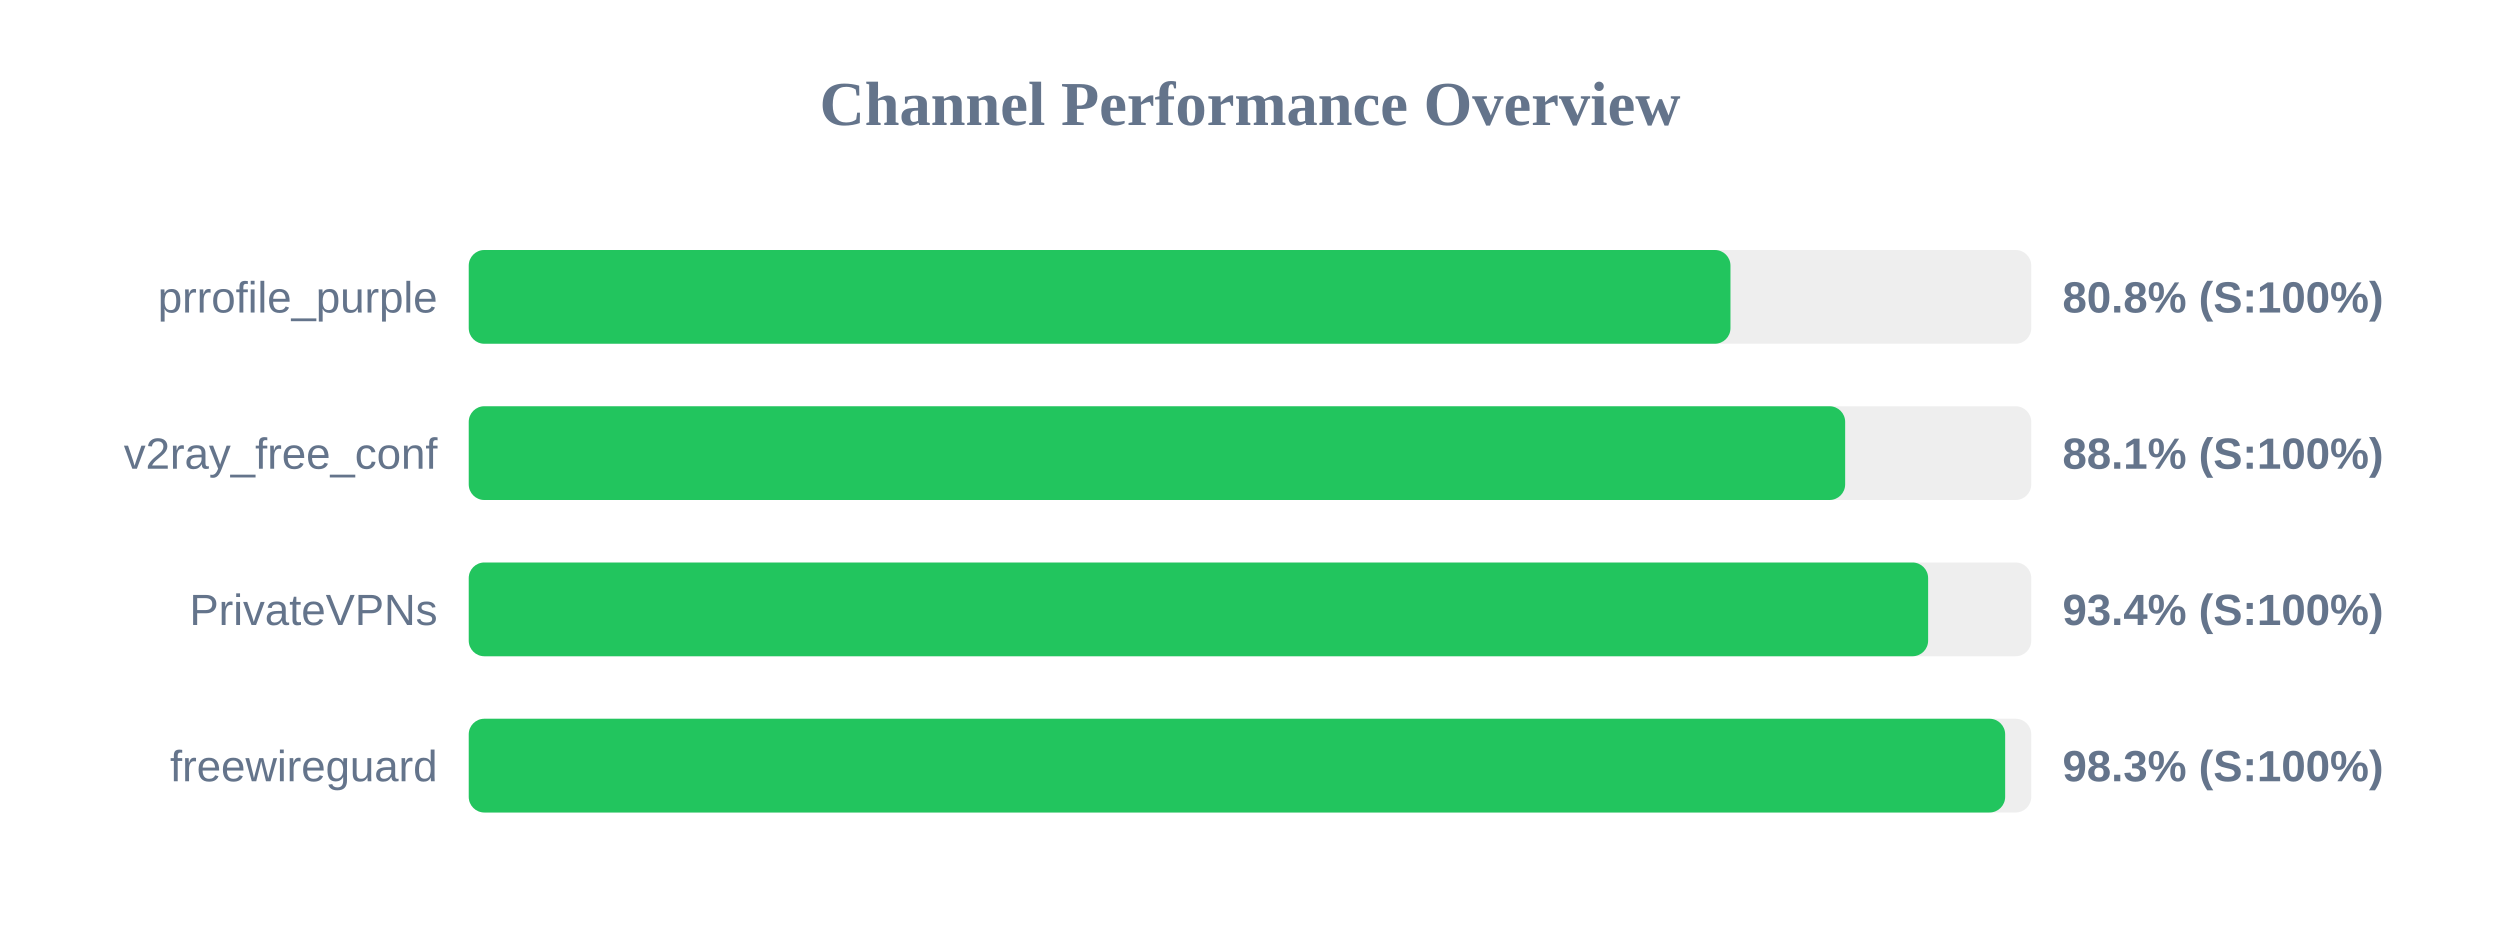
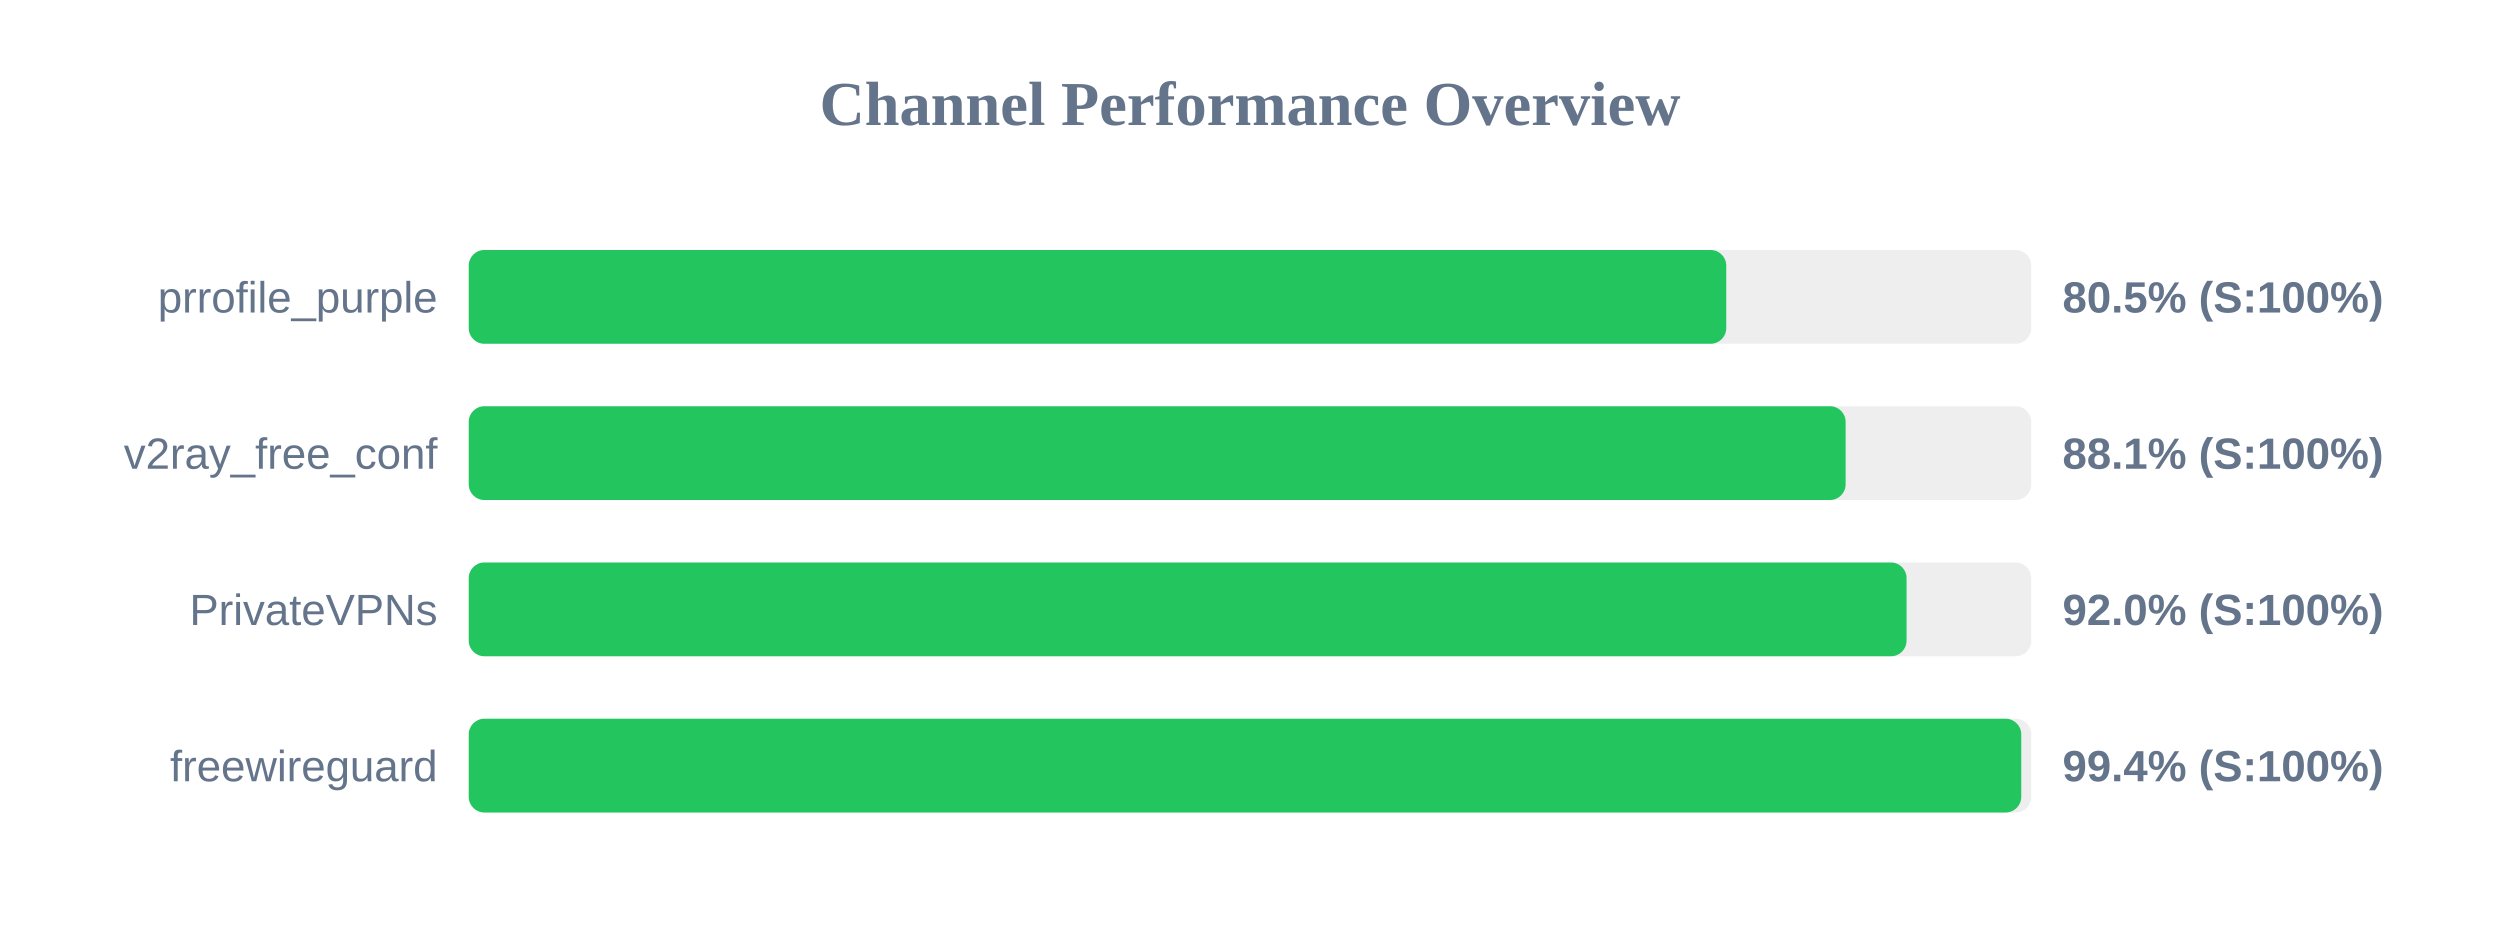
<svg xmlns="http://www.w3.org/2000/svg" width="800" height="300" version="1.1">
  <style>
        .row { font: 14px Arial; fill: #64748b; }
        .score { font: bold 14px Arial; fill: #64748b; }
    </style>
  <text x="400" y="40" text-anchor="middle" font-size="20px" font-weight="bold" fill="#64748b">Channel Performance Overview</text>
  <rect x="150" y="80" width="500" height="30" fill="#eee" rx="5" />
-   <rect x="150" y="80" width="403.75" height="30" fill="#22c55e" rx="5" />
+   <rect x="150" y="80" width="402.4" height="30" fill="#22c55e" rx="5" />
  <text x="140" y="100" text-anchor="end" class="row">prrofile_purple</text>
-   <text x="660" y="100" text-anchor="start" class="score">80.8% (S:100%)</text>
+   <text x="660" y="100" text-anchor="start" class="score">80.5% (S:100%)</text>
  <rect x="150" y="130" width="500" height="30" fill="#eee" rx="5" />
-   <rect x="150" y="130" width="440.45" height="30" fill="#22c55e" rx="5" />
+   <rect x="150" y="130" width="440.6" height="30" fill="#22c55e" rx="5" />
  <text x="140" y="150" text-anchor="end" class="row">v2ray_free_conf</text>
  <text x="660" y="150" text-anchor="start" class="score">88.1% (S:100%)</text>
  <rect x="150" y="180" width="500" height="30" fill="#eee" rx="5" />
-   <rect x="150" y="180" width="467.0" height="30" fill="#22c55e" rx="5" />
+   <rect x="150" y="180" width="460.1" height="30" fill="#22c55e" rx="5" />
  <text x="140" y="200" text-anchor="end" class="row">PrivateVPNs</text>
-   <text x="660" y="200" text-anchor="start" class="score">93.4% (S:100%)</text>
+   <text x="660" y="200" text-anchor="start" class="score">92.0% (S:100%)</text>
  <rect x="150" y="230" width="500" height="30" fill="#eee" rx="5" />
-   <rect x="150" y="230" width="491.65" height="30" fill="#22c55e" rx="5" />
+   <rect x="150" y="230" width="496.8" height="30" fill="#22c55e" rx="5" />
  <text x="140" y="250" text-anchor="end" class="row">freewireguard</text>
-   <text x="660" y="250" text-anchor="start" class="score">98.3% (S:100%)</text>
+   <text x="660" y="250" text-anchor="start" class="score">99.4% (S:100%)</text>
</svg>
